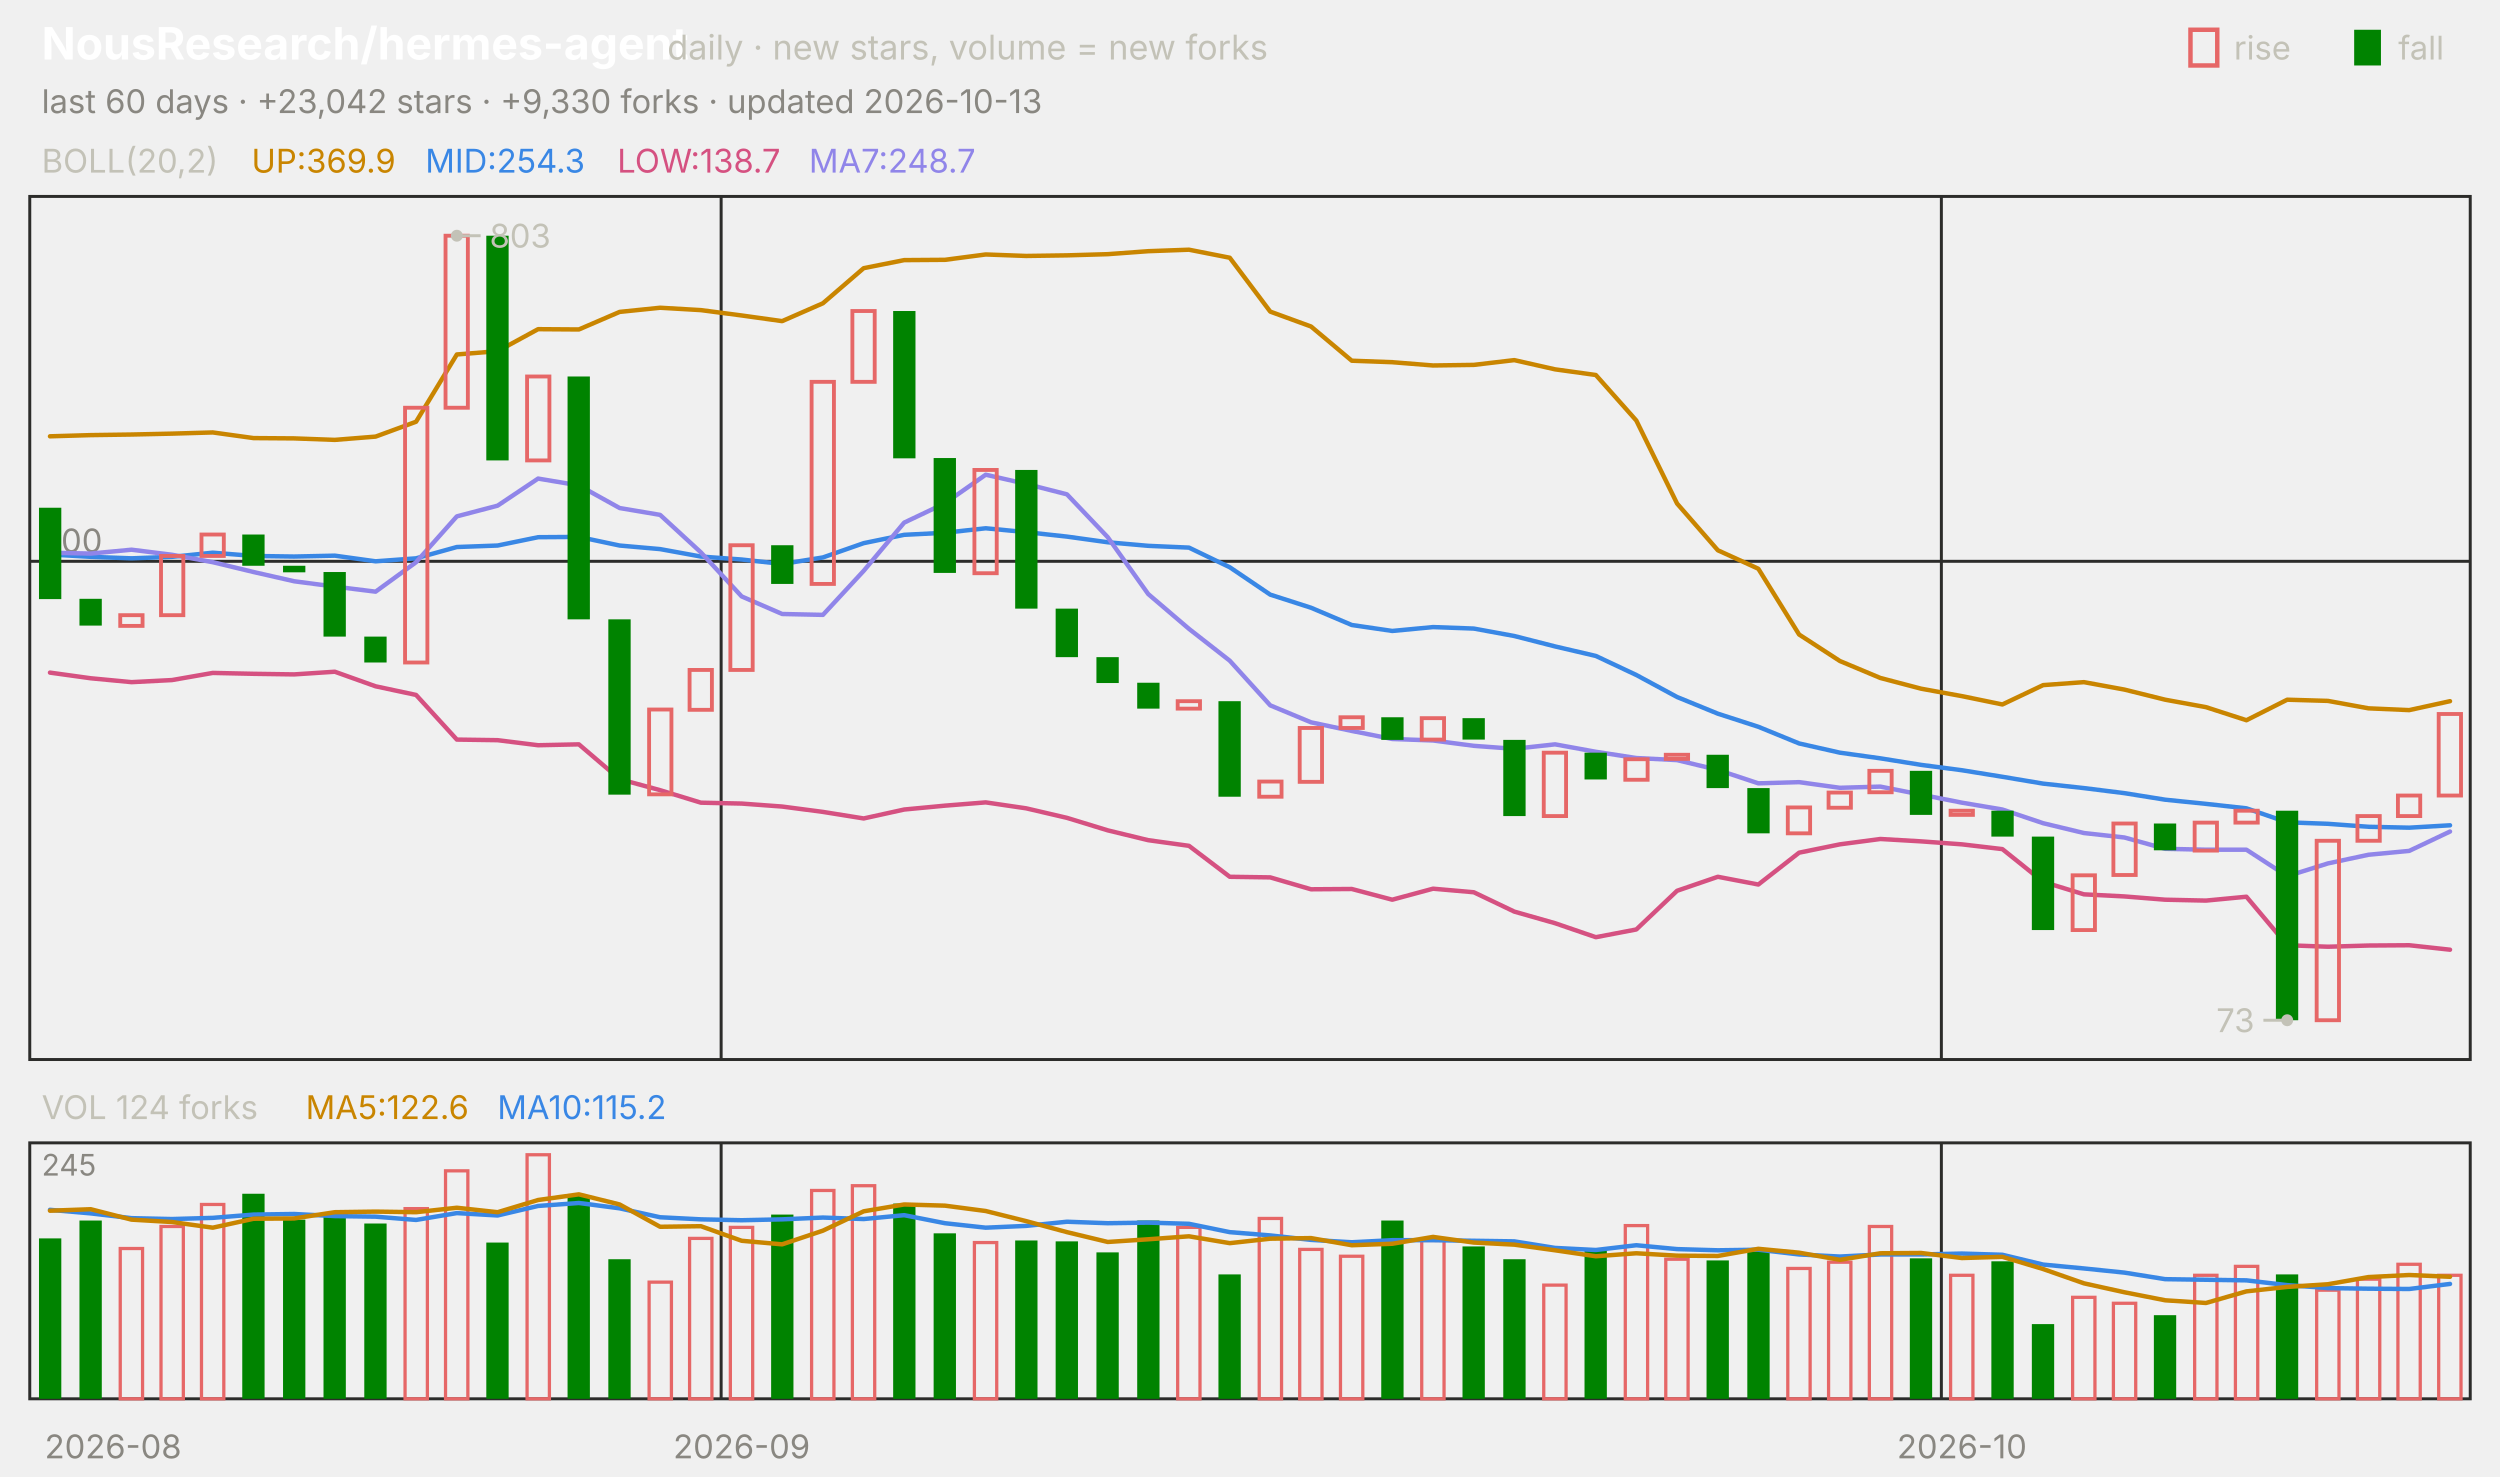
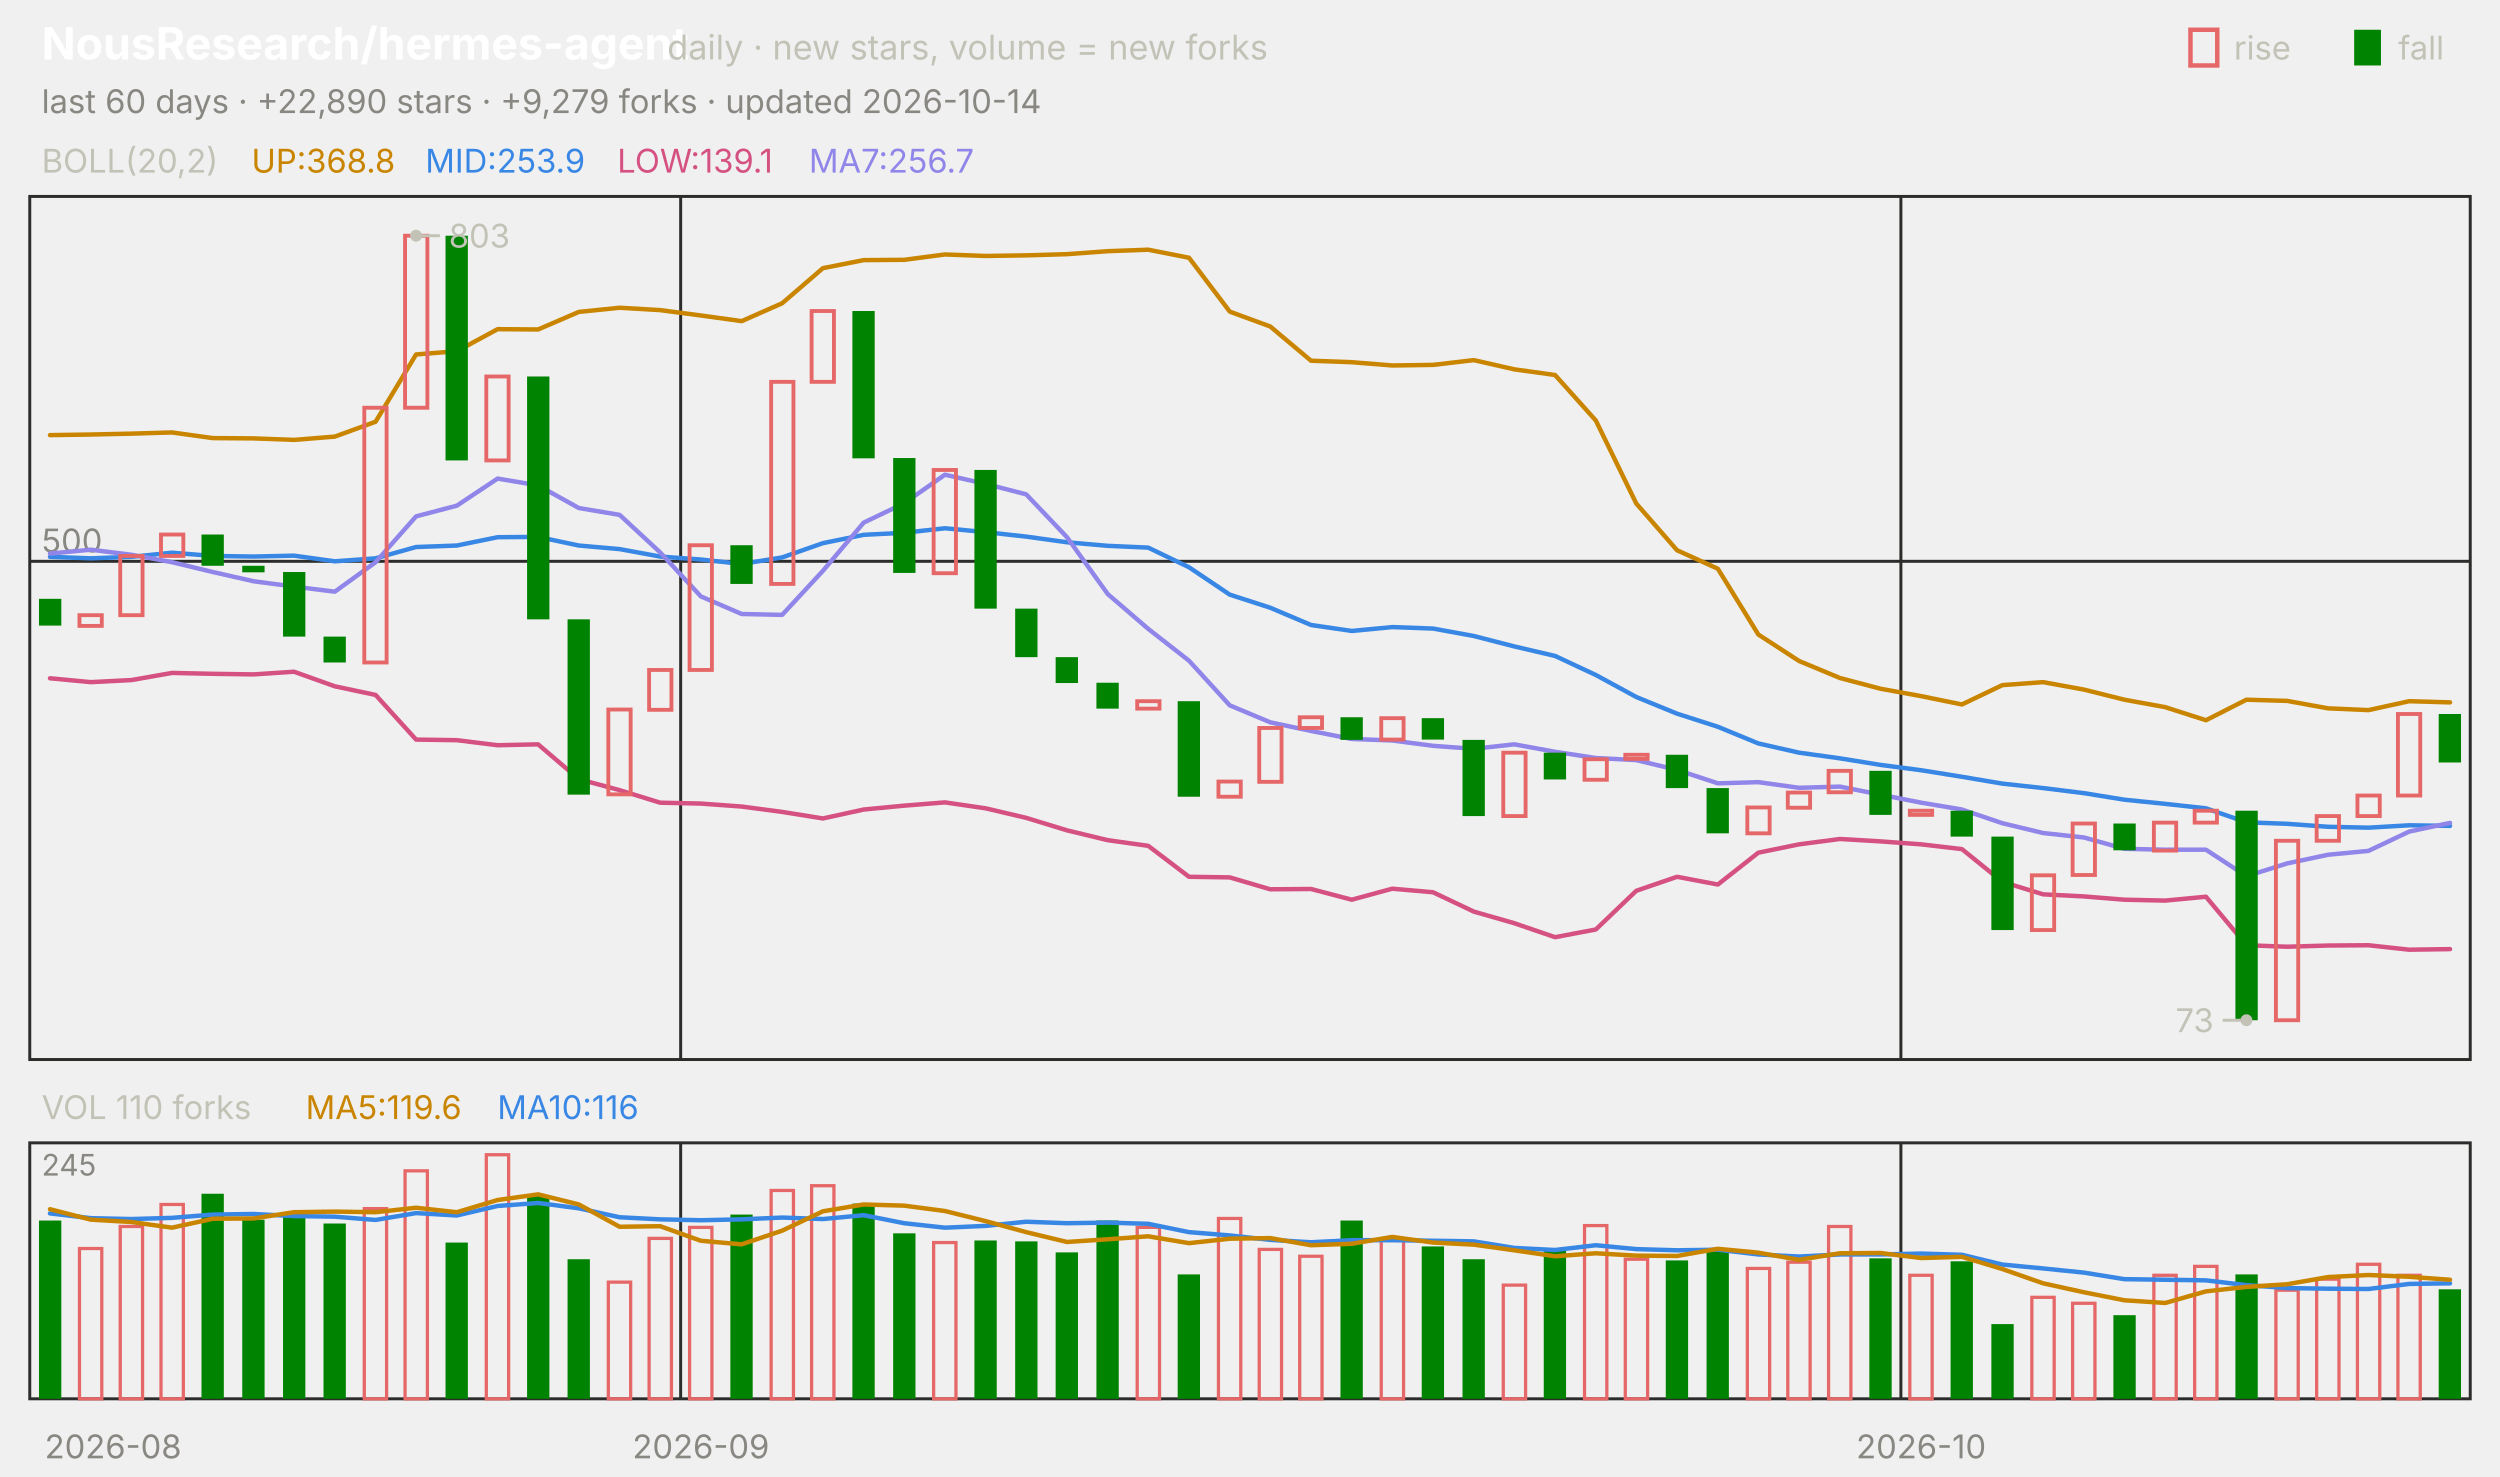
<svg xmlns="http://www.w3.org/2000/svg" viewBox="0 0 840 496" width="840" height="496" font-family="-apple-system,'Segoe UI',system-ui,sans-serif" role="img" aria-label="NousResearch/hermes-agent candlestick chart">
  <text x="14.0" y="20.0" font-size="15" fill="#ffffff" font-weight="650">NousResearch/hermes-agent</text>
  <text x="224.2" y="20.0" font-size="11.5" fill="#c3c2b7">daily · new stars, volume = new forks</text>
  <text x="805.8" y="20.0" font-size="11.0" fill="#c3c2b7">fall</text>
  <rect x="791" y="10" width="9" height="12" fill="#008300" />
  <text x="750.6" y="20.0" font-size="11.0" fill="#c3c2b7">rise</text>
  <rect x="736" y="10" width="9" height="12" fill="none" stroke="#e66767" stroke-width="1.5" />
-   <text x="14.0" y="38.0" font-size="11.0" fill="#898781">last 60 days · +23,042 stars · +9,330 forks · updated 2026-10-13</text>
+   <text x="14.0" y="38.0" font-size="11.0" fill="#898781">last 60 days · +22,890 stars · +9,279 forks · updated 2026-10-14</text>
  <rect x="10" y="66" width="820" height="290" fill="none" stroke="#2c2c2a" />
  <rect x="10" y="384" width="820" height="86" fill="none" stroke="#2c2c2a" />
  <text x="38.0" y="490.0" font-size="11.0" fill="#898781" text-anchor="middle">2026-08</text>
-   <line x1="242.3" y1="66.0" x2="242.3" y2="356.0" stroke="#2c2c2a" stroke-width="1.0" />
-   <line x1="242.3" y1="384.0" x2="242.3" y2="470.0" stroke="#2c2c2a" stroke-width="1.0" />
-   <text x="249.2" y="490.0" font-size="11.0" fill="#898781" text-anchor="middle">2026-09</text>
-   <line x1="652.3" y1="66.0" x2="652.3" y2="356.0" stroke="#2c2c2a" stroke-width="1.0" />
-   <line x1="652.3" y1="384.0" x2="652.3" y2="470.0" stroke="#2c2c2a" stroke-width="1.0" />
-   <text x="659.2" y="490.0" font-size="11.0" fill="#898781" text-anchor="middle">2026-10</text>
+   <line x1="228.7" y1="66.0" x2="228.7" y2="356.0" stroke="#2c2c2a" stroke-width="1.0" />
+   <line x1="228.7" y1="384.0" x2="228.7" y2="470.0" stroke="#2c2c2a" stroke-width="1.0" />
+   <text x="235.5" y="490.0" font-size="11.0" fill="#898781" text-anchor="middle">2026-09</text>
+   <line x1="638.7" y1="66.0" x2="638.7" y2="356.0" stroke="#2c2c2a" stroke-width="1.0" />
+   <line x1="638.7" y1="384.0" x2="638.7" y2="470.0" stroke="#2c2c2a" stroke-width="1.0" />
+   <text x="645.5" y="490.0" font-size="11.0" fill="#898781" text-anchor="middle">2026-10</text>
  <text x="14.0" y="58.0" font-size="11.0" fill="#c3c2b7">BOLL(20,2)</text>
-   <text x="84.5" y="58.0" font-size="11.0" fill="#c98500">UP:369.9</text>
-   <text x="142.9" y="58.0" font-size="11.0" fill="#3987e5">MID:254.3</text>
-   <text x="207.4" y="58.0" font-size="11.0" fill="#d55181">LOW:138.7</text>
-   <text x="271.8" y="58.0" font-size="11.0" fill="#9085e9">MA7:248.7</text>
+   <text x="84.5" y="58.0" font-size="11.0" fill="#c98500">UP:368.8</text>
+   <text x="142.9" y="58.0" font-size="11.0" fill="#3987e5">MID:253.9</text>
+   <text x="207.4" y="58.0" font-size="11.0" fill="#d55181">LOW:139.1</text>
+   <text x="271.8" y="58.0" font-size="11.0" fill="#9085e9">MA7:256.7</text>
  <line x1="10.0" y1="188.6" x2="830.0" y2="188.6" stroke="#2c2c2a" stroke-width="1.0" />
  <text x="14.0" y="185.6" font-size="11.0" fill="#898781">500</text>
-   <polyline points="16.8,146.6 30.5,146.2 44.2,146.0 57.8,145.7 71.5,145.3 85.2,147.2 98.8,147.3 112.5,147.8 126.2,146.7 139.8,141.7 153.5,119.1 167.2,118.0 180.8,110.6 194.5,110.7 208.2,104.8 221.8,103.4 235.5,104.2 249.2,106.0 262.8,107.9 276.5,101.9 290.2,90.1 303.8,87.4 317.5,87.3 331.2,85.5 344.8,86.0 358.5,85.8 372.2,85.4 385.8,84.4 399.5,83.9 413.2,86.6 426.8,104.7 440.5,109.7 454.2,121.2 467.8,121.7 481.5,122.8 495.2,122.6 508.8,121.0 522.5,124.1 536.2,126.0 549.8,141.3 563.5,169.2 577.2,184.9 590.8,191.1 604.5,213.2 618.2,222.1 631.8,227.8 645.5,231.4 659.2,233.9 672.8,236.7 686.5,230.2 700.2,229.2 713.8,231.7 727.5,235.1 741.2,237.6 754.8,242.0 768.5,235.1 782.2,235.5 795.8,238.0 809.5,238.6 823.2,235.6" fill="none" stroke="#c98500" stroke-width="1.5" stroke-linejoin="round" stroke-linecap="round" />
-   <polyline points="16.8,186.3 30.5,187.1 44.2,187.6 57.8,187.1 71.5,185.7 85.2,186.8 98.8,187.0 112.5,186.7 126.2,188.6 139.8,187.6 153.5,183.8 167.2,183.3 180.8,180.5 194.5,180.4 208.2,183.3 221.8,184.5 235.5,187.0 249.2,188.0 262.8,189.5 276.5,187.3 290.2,182.5 303.8,179.7 317.5,179.0 331.2,177.5 344.8,178.8 358.5,180.3 372.2,182.2 385.8,183.4 399.5,184.0 413.2,190.6 426.8,199.8 440.5,204.2 454.2,210.0 467.8,212.0 481.5,210.7 495.2,211.2 508.8,213.7 522.5,217.2 536.2,220.4 549.8,226.8 563.5,234.2 577.2,239.8 590.8,244.2 604.5,249.8 618.2,252.9 631.8,254.8 645.5,257.0 659.2,258.8 672.8,261.0 686.5,263.3 700.2,264.8 713.8,266.5 727.5,268.7 741.2,270.1 754.8,271.6 768.5,276.3 782.2,276.8 795.8,277.8 809.5,278.1 823.2,277.3" fill="none" stroke="#3987e5" stroke-width="1.5" stroke-linejoin="round" stroke-linecap="round" />
-   <polyline points="16.8,226.0 30.5,227.9 44.2,229.2 57.8,228.5 71.5,226.1 85.2,226.4 98.8,226.6 112.5,225.7 126.2,230.6 139.8,233.5 153.5,248.5 167.2,248.7 180.8,250.4 194.5,250.1 208.2,261.8 221.8,265.5 235.5,269.7 249.2,270.0 262.8,271.0 276.5,272.8 290.2,275.0 303.8,272.0 317.5,270.7 331.2,269.6 344.8,271.6 358.5,274.8 372.2,279.0 385.8,282.3 399.5,284.2 413.2,294.6 426.8,294.8 440.5,298.8 454.2,298.7 467.8,302.3 481.5,298.6 495.2,299.8 508.8,306.3 522.5,310.2 536.2,314.9 549.8,312.3 563.5,299.3 577.2,294.6 590.8,297.2 604.5,286.5 618.2,283.7 631.8,281.9 645.5,282.7 659.2,283.7 672.8,285.3 686.5,296.3 700.2,300.5 713.8,301.2 727.5,302.3 741.2,302.6 754.8,301.3 768.5,317.6 782.2,318.1 795.8,317.7 809.5,317.6 823.2,319.1" fill="none" stroke="#d55181" stroke-width="1.5" stroke-linejoin="round" stroke-linecap="round" />
-   <polyline points="16.8,185.7 30.5,186.0 44.2,184.7 57.8,186.4 71.5,188.9 85.2,192.2 98.8,195.3 112.5,197.1 126.2,198.8 139.8,188.9 153.5,173.5 167.2,169.9 180.8,160.8 194.5,163.1 208.2,170.7 221.8,173.0 235.5,185.6 249.2,200.4 262.8,206.3 276.5,206.6 290.2,191.8 303.8,175.6 317.5,169.1 331.2,159.5 344.8,162.6 358.5,166.1 372.2,180.5 385.8,199.6 399.5,211.3 413.2,222.0 426.8,237.0 440.5,242.7 454.2,245.6 467.8,248.3 481.5,248.8 495.2,250.6 508.8,251.6 522.5,250.1 536.2,252.6 549.8,254.7 563.5,255.4 577.2,258.7 590.8,263.2 604.5,262.8 618.2,264.7 631.8,264.3 645.5,267.0 659.2,269.7 672.8,272.0 686.5,276.6 700.2,279.9 713.8,281.4 727.5,285.2 741.2,285.5 754.8,285.5 768.5,294.4 782.2,290.1 795.8,287.2 809.5,285.9 823.2,279.4" fill="none" stroke="#9085e9" stroke-width="1.5" stroke-linejoin="round" stroke-linecap="round" />
-   <rect x="13.1" y="170.6" width="7.5" height="30.7" fill="#008300" />
-   <rect x="26.7" y="201.2" width="7.5" height="9.0" fill="#008300" />
-   <rect x="40.4" y="206.7" width="7.5" height="3.6" fill="none" stroke="#e66767" stroke-width="1.3" />
-   <rect x="54.1" y="186.8" width="7.5" height="19.9" fill="none" stroke="#e66767" stroke-width="1.3" />
-   <rect x="67.7" y="179.6" width="7.5" height="7.2" fill="none" stroke="#e66767" stroke-width="1.3" />
-   <rect x="81.4" y="179.6" width="7.5" height="10.5" fill="#008300" />
-   <rect x="95.1" y="190.1" width="7.5" height="2.2" fill="#008300" />
-   <rect x="108.7" y="192.2" width="7.5" height="21.7" fill="#008300" />
-   <rect x="122.4" y="213.9" width="7.5" height="8.7" fill="#008300" />
-   <rect x="136.1" y="137.0" width="7.5" height="85.6" fill="none" stroke="#e66767" stroke-width="1.3" />
-   <rect x="149.7" y="79.2" width="7.5" height="57.8" fill="none" stroke="#e66767" stroke-width="1.3" />
-   <rect x="163.4" y="79.2" width="7.5" height="75.5" fill="#008300" />
-   <rect x="177.1" y="126.5" width="7.5" height="28.2" fill="none" stroke="#e66767" stroke-width="1.3" />
-   <rect x="190.7" y="126.5" width="7.5" height="81.6" fill="#008300" />
-   <rect x="204.4" y="208.1" width="7.5" height="58.9" fill="#008300" />
-   <rect x="218.1" y="238.4" width="7.5" height="28.5" fill="none" stroke="#e66767" stroke-width="1.3" />
-   <rect x="231.7" y="225.1" width="7.5" height="13.4" fill="none" stroke="#e66767" stroke-width="1.3" />
-   <rect x="245.4" y="183.2" width="7.5" height="41.9" fill="none" stroke="#e66767" stroke-width="1.3" />
-   <rect x="259.1" y="183.2" width="7.5" height="13.0" fill="#008300" />
-   <rect x="272.7" y="128.3" width="7.5" height="67.9" fill="none" stroke="#e66767" stroke-width="1.3" />
-   <rect x="286.4" y="104.5" width="7.5" height="23.8" fill="none" stroke="#e66767" stroke-width="1.3" />
-   <rect x="300.1" y="104.5" width="7.5" height="49.5" fill="#008300" />
-   <rect x="313.7" y="153.9" width="7.5" height="38.6" fill="#008300" />
-   <rect x="327.4" y="157.9" width="7.5" height="34.7" fill="none" stroke="#e66767" stroke-width="1.3" />
-   <rect x="341.1" y="157.9" width="7.5" height="46.6" fill="#008300" />
-   <rect x="354.7" y="204.5" width="7.5" height="16.3" fill="#008300" />
-   <rect x="368.4" y="220.8" width="7.5" height="8.7" fill="#008300" />
-   <rect x="382.1" y="229.4" width="7.5" height="8.7" fill="#008300" />
-   <rect x="395.7" y="235.6" width="7.5" height="2.5" fill="none" stroke="#e66767" stroke-width="1.3" />
-   <rect x="409.4" y="235.6" width="7.5" height="32.1" fill="#008300" />
-   <rect x="423.1" y="262.6" width="7.5" height="5.1" fill="none" stroke="#e66767" stroke-width="1.3" />
-   <rect x="436.7" y="244.6" width="7.5" height="18.1" fill="none" stroke="#e66767" stroke-width="1.3" />
-   <rect x="450.4" y="241.0" width="7.5" height="3.6" fill="none" stroke="#e66767" stroke-width="1.3" />
-   <rect x="464.1" y="241.0" width="7.5" height="7.6" fill="#008300" />
-   <rect x="477.7" y="241.3" width="7.5" height="7.2" fill="none" stroke="#e66767" stroke-width="1.3" />
-   <rect x="491.4" y="241.3" width="7.5" height="7.2" fill="#008300" />
-   <rect x="505.1" y="248.6" width="7.5" height="25.6" fill="#008300" />
-   <rect x="518.7" y="252.9" width="7.5" height="21.3" fill="none" stroke="#e66767" stroke-width="1.3" />
-   <rect x="532.4" y="252.9" width="7.5" height="9.0" fill="#008300" />
-   <rect x="546.1" y="255.1" width="7.5" height="6.9" fill="none" stroke="#e66767" stroke-width="1.3" />
-   <rect x="559.7" y="253.6" width="7.5" height="1.4" fill="none" stroke="#e66767" stroke-width="1.3" />
-   <rect x="573.4" y="253.6" width="7.5" height="11.2" fill="#008300" />
-   <rect x="587.1" y="264.8" width="7.5" height="15.2" fill="#008300" />
-   <rect x="600.7" y="271.3" width="7.5" height="8.7" fill="none" stroke="#e66767" stroke-width="1.3" />
-   <rect x="614.4" y="266.3" width="7.5" height="5.1" fill="none" stroke="#e66767" stroke-width="1.3" />
-   <rect x="628.1" y="259.0" width="7.5" height="7.2" fill="none" stroke="#e66767" stroke-width="1.3" />
-   <rect x="641.7" y="259.0" width="7.5" height="14.8" fill="#008300" />
-   <rect x="655.4" y="272.4" width="7.5" height="1.4" fill="none" stroke="#e66767" stroke-width="1.3" />
-   <rect x="669.1" y="272.4" width="7.5" height="8.7" fill="#008300" />
-   <rect x="682.7" y="281.1" width="7.5" height="31.4" fill="#008300" />
-   <rect x="696.4" y="294.1" width="7.5" height="18.4" fill="none" stroke="#e66767" stroke-width="1.3" />
-   <rect x="710.1" y="276.7" width="7.5" height="17.3" fill="none" stroke="#e66767" stroke-width="1.3" />
-   <rect x="723.7" y="276.7" width="7.5" height="9.0" fill="#008300" />
-   <rect x="737.4" y="276.4" width="7.5" height="9.4" fill="none" stroke="#e66767" stroke-width="1.3" />
-   <rect x="751.1" y="272.4" width="7.5" height="4.0" fill="none" stroke="#e66767" stroke-width="1.3" />
-   <rect x="764.7" y="272.4" width="7.5" height="70.4" fill="#008300" />
-   <rect x="778.4" y="282.5" width="7.5" height="60.3" fill="none" stroke="#e66767" stroke-width="1.3" />
-   <rect x="792.1" y="274.2" width="7.5" height="8.3" fill="none" stroke="#e66767" stroke-width="1.3" />
-   <rect x="805.7" y="267.3" width="7.5" height="6.9" fill="none" stroke="#e66767" stroke-width="1.3" />
-   <rect x="819.4" y="239.9" width="7.5" height="27.4" fill="none" stroke="#e66767" stroke-width="1.3" />
-   <circle cx="153.5" cy="79.2" r="2" fill="#c3c2b7" />
-   <line x1="153.5" y1="79.2" x2="161.5" y2="79.2" stroke="#c3c2b7" stroke-width="1.0" />
-   <text x="164.5" y="83.2" font-size="11.0" fill="#c3c2b7">803</text>
-   <circle cx="768.5" cy="342.8" r="2" fill="#c3c2b7" />
-   <line x1="768.5" y1="342.8" x2="760.5" y2="342.8" stroke="#c3c2b7" stroke-width="1.0" />
-   <text x="757.5" y="346.8" font-size="11.0" fill="#c3c2b7" text-anchor="end">73</text>
-   <text x="14.0" y="376.0" font-size="11.0" fill="#c3c2b7">VOL 124 forks</text>
-   <text x="102.7" y="376.0" font-size="11.0" fill="#c98500">MA5:122.6</text>
-   <text x="167.1" y="376.0" font-size="11.0" fill="#3987e5">MA10:115.2</text>
+   <polyline points="16.8,146.2 30.5,146.0 44.2,145.7 57.8,145.3 71.5,147.2 85.2,147.3 98.8,147.8 112.5,146.7 126.2,141.7 139.8,119.1 153.5,118.0 167.2,110.6 180.8,110.7 194.5,104.8 208.2,103.4 221.8,104.2 235.5,106.0 249.2,107.9 262.8,101.9 276.5,90.1 290.2,87.4 303.8,87.3 317.5,85.5 331.2,86.0 344.8,85.8 358.5,85.4 372.2,84.4 385.8,83.9 399.5,86.6 413.2,104.7 426.8,109.7 440.5,121.2 454.2,121.7 467.8,122.8 481.5,122.6 495.2,121.0 508.8,124.1 522.5,126.0 536.2,141.3 549.8,169.2 563.5,184.9 577.2,191.1 590.8,213.2 604.5,222.1 618.2,227.8 631.8,231.4 645.5,233.9 659.2,236.7 672.8,230.2 686.5,229.2 700.2,231.7 713.8,235.1 727.5,237.6 741.2,242.0 754.8,235.1 768.5,235.5 782.2,238.0 795.8,238.6 809.5,235.6 823.2,236.0" fill="none" stroke="#c98500" stroke-width="1.5" stroke-linejoin="round" stroke-linecap="round" />
+   <polyline points="16.8,187.1 30.5,187.6 44.2,187.1 57.8,185.7 71.5,186.8 85.2,187.0 98.8,186.7 112.5,188.6 126.2,187.6 139.8,183.8 153.5,183.3 167.2,180.5 180.8,180.4 194.5,183.3 208.2,184.5 221.8,187.0 235.5,188.0 249.2,189.5 262.8,187.3 276.5,182.5 290.2,179.7 303.8,179.0 317.5,177.5 331.2,178.8 344.8,180.3 358.5,182.2 372.2,183.4 385.8,184.0 399.5,190.6 413.2,199.8 426.8,204.2 440.5,210.0 454.2,212.0 467.8,210.7 481.5,211.2 495.2,213.7 508.8,217.2 522.5,220.4 536.2,226.8 549.8,234.2 563.5,239.8 577.2,244.2 590.8,249.8 604.5,252.9 618.2,254.8 631.8,257.0 645.5,258.8 659.2,261.0 672.8,263.3 686.5,264.8 700.2,266.5 713.8,268.7 727.5,270.1 741.2,271.6 754.8,276.3 768.5,276.8 782.2,277.8 795.8,278.1 809.5,277.3 823.2,277.5" fill="none" stroke="#3987e5" stroke-width="1.5" stroke-linejoin="round" stroke-linecap="round" />
+   <polyline points="16.8,227.9 30.5,229.2 44.2,228.5 57.8,226.1 71.5,226.4 85.2,226.6 98.8,225.7 112.5,230.6 126.2,233.5 139.8,248.5 153.5,248.7 167.2,250.4 180.8,250.1 194.5,261.8 208.2,265.5 221.8,269.7 235.5,270.0 249.2,271.0 262.8,272.8 276.5,275.0 290.2,272.0 303.8,270.7 317.5,269.6 331.2,271.6 344.8,274.8 358.5,279.0 372.2,282.3 385.8,284.2 399.5,294.6 413.2,294.8 426.8,298.8 440.5,298.7 454.2,302.3 467.8,298.6 481.5,299.8 495.2,306.3 508.8,310.2 522.5,314.9 536.2,312.3 549.8,299.3 563.5,294.6 577.2,297.2 590.8,286.5 604.5,283.7 618.2,281.9 631.8,282.7 645.5,283.7 659.2,285.3 672.8,296.3 686.5,300.5 700.2,301.2 713.8,302.3 727.5,302.6 741.2,301.3 754.8,317.6 768.5,318.1 782.2,317.7 795.8,317.6 809.5,319.1 823.2,318.9" fill="none" stroke="#d55181" stroke-width="1.5" stroke-linejoin="round" stroke-linecap="round" />
+   <polyline points="16.8,186.0 30.5,184.7 44.2,186.4 57.8,188.9 71.5,192.2 85.2,195.3 98.8,197.1 112.5,198.8 126.2,188.9 139.8,173.5 153.5,169.9 167.2,160.8 180.8,163.1 194.5,170.7 208.2,173.0 221.8,185.6 235.5,200.4 249.2,206.3 262.8,206.6 276.5,191.8 290.2,175.6 303.8,169.1 317.5,159.5 331.2,162.6 344.8,166.1 358.5,180.5 372.2,199.6 385.8,211.3 399.5,222.0 413.2,237.0 426.8,242.7 440.5,245.6 454.2,248.3 467.8,248.8 481.5,250.6 495.2,251.6 508.8,250.1 522.5,252.6 536.2,254.7 549.8,255.4 563.5,258.7 577.2,263.2 590.8,262.8 604.5,264.7 618.2,264.3 631.8,267.0 645.5,269.7 659.2,272.0 672.8,276.6 686.5,279.9 700.2,281.4 713.8,285.2 727.5,285.5 741.2,285.5 754.8,294.4 768.5,290.1 782.2,287.2 795.8,285.9 809.5,279.4 823.2,276.5" fill="none" stroke="#9085e9" stroke-width="1.5" stroke-linejoin="round" stroke-linecap="round" />
+   <rect x="13.1" y="201.2" width="7.5" height="9.0" fill="#008300" />
+   <rect x="26.7" y="206.7" width="7.5" height="3.6" fill="none" stroke="#e66767" stroke-width="1.3" />
+   <rect x="40.4" y="186.8" width="7.5" height="19.9" fill="none" stroke="#e66767" stroke-width="1.3" />
+   <rect x="54.1" y="179.6" width="7.5" height="7.2" fill="none" stroke="#e66767" stroke-width="1.3" />
+   <rect x="67.7" y="179.6" width="7.5" height="10.5" fill="#008300" />
+   <rect x="81.4" y="190.1" width="7.5" height="2.2" fill="#008300" />
+   <rect x="95.1" y="192.2" width="7.5" height="21.7" fill="#008300" />
+   <rect x="108.7" y="213.9" width="7.5" height="8.7" fill="#008300" />
+   <rect x="122.4" y="137.0" width="7.5" height="85.6" fill="none" stroke="#e66767" stroke-width="1.3" />
+   <rect x="136.1" y="79.2" width="7.5" height="57.8" fill="none" stroke="#e66767" stroke-width="1.3" />
+   <rect x="149.7" y="79.2" width="7.5" height="75.5" fill="#008300" />
+   <rect x="163.4" y="126.5" width="7.5" height="28.2" fill="none" stroke="#e66767" stroke-width="1.3" />
+   <rect x="177.1" y="126.5" width="7.5" height="81.6" fill="#008300" />
+   <rect x="190.7" y="208.1" width="7.5" height="58.9" fill="#008300" />
+   <rect x="204.4" y="238.4" width="7.5" height="28.5" fill="none" stroke="#e66767" stroke-width="1.3" />
+   <rect x="218.1" y="225.1" width="7.5" height="13.4" fill="none" stroke="#e66767" stroke-width="1.3" />
+   <rect x="231.7" y="183.2" width="7.5" height="41.9" fill="none" stroke="#e66767" stroke-width="1.3" />
+   <rect x="245.4" y="183.2" width="7.5" height="13.0" fill="#008300" />
+   <rect x="259.1" y="128.3" width="7.5" height="67.9" fill="none" stroke="#e66767" stroke-width="1.3" />
+   <rect x="272.7" y="104.5" width="7.5" height="23.8" fill="none" stroke="#e66767" stroke-width="1.3" />
+   <rect x="286.4" y="104.5" width="7.5" height="49.5" fill="#008300" />
+   <rect x="300.1" y="153.9" width="7.5" height="38.6" fill="#008300" />
+   <rect x="313.7" y="157.9" width="7.5" height="34.7" fill="none" stroke="#e66767" stroke-width="1.3" />
+   <rect x="327.4" y="157.9" width="7.5" height="46.6" fill="#008300" />
+   <rect x="341.1" y="204.5" width="7.5" height="16.3" fill="#008300" />
+   <rect x="354.7" y="220.8" width="7.5" height="8.7" fill="#008300" />
+   <rect x="368.4" y="229.4" width="7.5" height="8.7" fill="#008300" />
+   <rect x="382.1" y="235.6" width="7.5" height="2.5" fill="none" stroke="#e66767" stroke-width="1.3" />
+   <rect x="395.7" y="235.6" width="7.5" height="32.1" fill="#008300" />
+   <rect x="409.4" y="262.6" width="7.5" height="5.1" fill="none" stroke="#e66767" stroke-width="1.3" />
+   <rect x="423.1" y="244.6" width="7.5" height="18.1" fill="none" stroke="#e66767" stroke-width="1.3" />
+   <rect x="436.7" y="241.0" width="7.5" height="3.6" fill="none" stroke="#e66767" stroke-width="1.3" />
+   <rect x="450.4" y="241.0" width="7.5" height="7.6" fill="#008300" />
+   <rect x="464.1" y="241.3" width="7.5" height="7.2" fill="none" stroke="#e66767" stroke-width="1.3" />
+   <rect x="477.7" y="241.3" width="7.5" height="7.2" fill="#008300" />
+   <rect x="491.4" y="248.6" width="7.5" height="25.6" fill="#008300" />
+   <rect x="505.1" y="252.9" width="7.5" height="21.3" fill="none" stroke="#e66767" stroke-width="1.3" />
+   <rect x="518.7" y="252.9" width="7.5" height="9.0" fill="#008300" />
+   <rect x="532.4" y="255.1" width="7.5" height="6.9" fill="none" stroke="#e66767" stroke-width="1.3" />
+   <rect x="546.1" y="253.6" width="7.5" height="1.4" fill="none" stroke="#e66767" stroke-width="1.3" />
+   <rect x="559.7" y="253.6" width="7.5" height="11.2" fill="#008300" />
+   <rect x="573.4" y="264.8" width="7.5" height="15.2" fill="#008300" />
+   <rect x="587.1" y="271.3" width="7.5" height="8.7" fill="none" stroke="#e66767" stroke-width="1.3" />
+   <rect x="600.7" y="266.3" width="7.5" height="5.1" fill="none" stroke="#e66767" stroke-width="1.3" />
+   <rect x="614.4" y="259.0" width="7.5" height="7.2" fill="none" stroke="#e66767" stroke-width="1.3" />
+   <rect x="628.1" y="259.0" width="7.5" height="14.8" fill="#008300" />
+   <rect x="641.7" y="272.4" width="7.5" height="1.4" fill="none" stroke="#e66767" stroke-width="1.3" />
+   <rect x="655.4" y="272.4" width="7.5" height="8.7" fill="#008300" />
+   <rect x="669.1" y="281.1" width="7.5" height="31.4" fill="#008300" />
+   <rect x="682.7" y="294.1" width="7.5" height="18.4" fill="none" stroke="#e66767" stroke-width="1.3" />
+   <rect x="696.4" y="276.7" width="7.5" height="17.3" fill="none" stroke="#e66767" stroke-width="1.3" />
+   <rect x="710.1" y="276.7" width="7.5" height="9.0" fill="#008300" />
+   <rect x="723.7" y="276.4" width="7.5" height="9.4" fill="none" stroke="#e66767" stroke-width="1.3" />
+   <rect x="737.4" y="272.4" width="7.5" height="4.0" fill="none" stroke="#e66767" stroke-width="1.3" />
+   <rect x="751.1" y="272.4" width="7.5" height="70.4" fill="#008300" />
+   <rect x="764.7" y="282.5" width="7.5" height="60.3" fill="none" stroke="#e66767" stroke-width="1.3" />
+   <rect x="778.4" y="274.2" width="7.5" height="8.3" fill="none" stroke="#e66767" stroke-width="1.3" />
+   <rect x="792.1" y="267.3" width="7.5" height="6.9" fill="none" stroke="#e66767" stroke-width="1.3" />
+   <rect x="805.7" y="239.9" width="7.5" height="27.4" fill="none" stroke="#e66767" stroke-width="1.3" />
+   <rect x="819.4" y="239.9" width="7.5" height="16.3" fill="#008300" />
+   <circle cx="139.8" cy="79.2" r="2" fill="#c3c2b7" />
+   <line x1="139.8" y1="79.2" x2="147.8" y2="79.2" stroke="#c3c2b7" stroke-width="1.0" />
+   <text x="150.8" y="83.2" font-size="11.0" fill="#c3c2b7">803</text>
+   <circle cx="754.8" cy="342.8" r="2" fill="#c3c2b7" />
+   <line x1="754.8" y1="342.8" x2="746.8" y2="342.8" stroke="#c3c2b7" stroke-width="1.0" />
+   <text x="743.8" y="346.8" font-size="11.0" fill="#c3c2b7" text-anchor="end">73</text>
+   <text x="14.0" y="376.0" font-size="11.0" fill="#c3c2b7">VOL 110 forks</text>
+   <text x="102.7" y="376.0" font-size="11.0" fill="#c98500">MA5:119.6</text>
+   <text x="167.1" y="376.0" font-size="11.0" fill="#3987e5">MA10:116</text>
  <text x="14.0" y="395.0" font-size="10" fill="#898781">245</text>
-   <rect x="13.1" y="416.1" width="7.5" height="53.9" fill="#008300" />
-   <rect x="26.7" y="410.1" width="7.5" height="59.9" fill="#008300" />
-   <rect x="40.4" y="419.5" width="7.5" height="50.5" fill="none" stroke="#e66767" stroke-width="1.1" />
-   <rect x="54.1" y="412.1" width="7.5" height="57.9" fill="none" stroke="#e66767" stroke-width="1.1" />
-   <rect x="67.7" y="404.7" width="7.5" height="65.3" fill="none" stroke="#e66767" stroke-width="1.1" />
-   <rect x="81.4" y="401.1" width="7.5" height="68.9" fill="#008300" />
-   <rect x="95.1" y="409.8" width="7.5" height="60.2" fill="#008300" />
-   <rect x="108.7" y="408.8" width="7.5" height="61.2" fill="#008300" />
-   <rect x="122.4" y="411.1" width="7.5" height="58.9" fill="#008300" />
-   <rect x="136.1" y="406.1" width="7.5" height="63.9" fill="none" stroke="#e66767" stroke-width="1.1" />
-   <rect x="149.7" y="393.4" width="7.5" height="76.6" fill="none" stroke="#e66767" stroke-width="1.1" />
-   <rect x="163.4" y="417.5" width="7.5" height="52.5" fill="#008300" />
-   <rect x="177.1" y="388.0" width="7.5" height="82.0" fill="none" stroke="#e66767" stroke-width="1.1" />
-   <rect x="190.7" y="401.7" width="7.5" height="68.3" fill="#008300" />
-   <rect x="204.4" y="423.1" width="7.5" height="46.9" fill="#008300" />
-   <rect x="218.1" y="430.8" width="7.5" height="39.2" fill="none" stroke="#e66767" stroke-width="1.1" />
-   <rect x="231.7" y="416.1" width="7.5" height="53.9" fill="none" stroke="#e66767" stroke-width="1.1" />
-   <rect x="245.4" y="412.4" width="7.5" height="57.6" fill="none" stroke="#e66767" stroke-width="1.1" />
-   <rect x="259.1" y="408.1" width="7.5" height="61.9" fill="#008300" />
-   <rect x="272.7" y="400.0" width="7.5" height="70.0" fill="none" stroke="#e66767" stroke-width="1.1" />
-   <rect x="286.4" y="398.4" width="7.5" height="71.6" fill="none" stroke="#e66767" stroke-width="1.1" />
-   <rect x="300.1" y="404.4" width="7.5" height="65.6" fill="#008300" />
-   <rect x="313.7" y="414.4" width="7.5" height="55.6" fill="#008300" />
-   <rect x="327.4" y="417.5" width="7.5" height="52.5" fill="none" stroke="#e66767" stroke-width="1.1" />
-   <rect x="341.1" y="416.8" width="7.5" height="53.2" fill="#008300" />
-   <rect x="354.7" y="417.1" width="7.5" height="52.9" fill="#008300" />
-   <rect x="368.4" y="420.8" width="7.5" height="49.2" fill="#008300" />
-   <rect x="382.1" y="410.1" width="7.5" height="59.9" fill="#008300" />
-   <rect x="395.7" y="412.4" width="7.5" height="57.6" fill="none" stroke="#e66767" stroke-width="1.1" />
-   <rect x="409.4" y="428.2" width="7.5" height="41.8" fill="#008300" />
-   <rect x="423.1" y="409.4" width="7.5" height="60.6" fill="none" stroke="#e66767" stroke-width="1.1" />
-   <rect x="436.7" y="419.8" width="7.5" height="50.2" fill="none" stroke="#e66767" stroke-width="1.1" />
-   <rect x="450.4" y="422.1" width="7.5" height="47.9" fill="none" stroke="#e66767" stroke-width="1.1" />
-   <rect x="464.1" y="410.1" width="7.5" height="59.9" fill="#008300" />
-   <rect x="477.7" y="416.8" width="7.5" height="53.2" fill="none" stroke="#e66767" stroke-width="1.1" />
-   <rect x="491.4" y="418.8" width="7.5" height="51.2" fill="#008300" />
-   <rect x="505.1" y="423.1" width="7.5" height="46.9" fill="#008300" />
-   <rect x="518.7" y="431.8" width="7.5" height="38.2" fill="none" stroke="#e66767" stroke-width="1.1" />
-   <rect x="532.4" y="419.8" width="7.5" height="50.2" fill="#008300" />
-   <rect x="546.1" y="411.8" width="7.5" height="58.2" fill="none" stroke="#e66767" stroke-width="1.1" />
-   <rect x="559.7" y="423.1" width="7.5" height="46.9" fill="none" stroke="#e66767" stroke-width="1.1" />
-   <rect x="573.4" y="423.5" width="7.5" height="46.5" fill="#008300" />
-   <rect x="587.1" y="419.8" width="7.5" height="50.2" fill="#008300" />
-   <rect x="600.7" y="426.2" width="7.5" height="43.8" fill="none" stroke="#e66767" stroke-width="1.1" />
-   <rect x="614.4" y="424.1" width="7.5" height="45.9" fill="none" stroke="#e66767" stroke-width="1.1" />
-   <rect x="628.1" y="412.1" width="7.5" height="57.9" fill="none" stroke="#e66767" stroke-width="1.1" />
-   <rect x="641.7" y="422.8" width="7.5" height="47.2" fill="#008300" />
-   <rect x="655.4" y="428.5" width="7.5" height="41.5" fill="none" stroke="#e66767" stroke-width="1.1" />
-   <rect x="669.1" y="423.8" width="7.5" height="46.2" fill="#008300" />
-   <rect x="682.7" y="444.9" width="7.5" height="25.1" fill="#008300" />
-   <rect x="696.4" y="435.9" width="7.5" height="34.1" fill="none" stroke="#e66767" stroke-width="1.1" />
-   <rect x="710.1" y="437.9" width="7.5" height="32.1" fill="none" stroke="#e66767" stroke-width="1.1" />
-   <rect x="723.7" y="441.9" width="7.5" height="28.1" fill="#008300" />
-   <rect x="737.4" y="428.5" width="7.5" height="41.5" fill="none" stroke="#e66767" stroke-width="1.1" />
-   <rect x="751.1" y="425.5" width="7.5" height="44.5" fill="none" stroke="#e66767" stroke-width="1.1" />
-   <rect x="764.7" y="428.2" width="7.5" height="41.8" fill="#008300" />
-   <rect x="778.4" y="433.5" width="7.5" height="36.5" fill="none" stroke="#e66767" stroke-width="1.1" />
-   <rect x="792.1" y="429.8" width="7.5" height="40.2" fill="none" stroke="#e66767" stroke-width="1.1" />
-   <rect x="805.7" y="424.8" width="7.5" height="45.2" fill="none" stroke="#e66767" stroke-width="1.1" />
-   <rect x="819.4" y="428.5" width="7.5" height="41.5" fill="none" stroke="#e66767" stroke-width="1.1" />
-   <polyline points="16.8,406.5 30.5,407.7 44.2,409.3 57.8,409.6 71.5,409.2 85.2,408.1 98.8,407.9 112.5,408.6 126.2,408.8 139.8,409.9 153.5,407.6 167.2,408.4 180.8,405.2 194.5,404.2 208.2,406.0 221.8,409.0 235.5,409.7 249.2,410.0 262.8,409.7 276.5,409.1 290.2,409.6 303.8,408.3 317.5,411.0 331.2,412.5 344.8,411.9 358.5,410.5 372.2,411.0 385.8,410.8 399.5,411.2 413.2,414.0 426.8,415.1 440.5,416.6 454.2,417.4 467.8,416.7 481.5,416.7 495.2,416.9 508.8,417.1 522.5,419.3 536.2,420.0 549.8,418.4 563.5,419.7 577.2,420.1 590.8,419.9 604.5,421.5 618.2,422.2 631.8,421.5 645.5,421.5 659.2,421.2 672.8,421.6 686.5,424.9 700.2,426.2 713.8,427.6 727.5,429.8 741.2,430.0 754.8,430.2 768.5,431.8 782.2,432.8 795.8,433.0 809.5,433.1 823.2,431.4" fill="none" stroke="#3987e5" stroke-width="1.5" stroke-linejoin="round" stroke-linecap="round" />
-   <polyline points="16.8,406.8 30.5,406.3 44.2,409.8 57.8,410.6 71.5,412.5 85.2,409.5 98.8,409.4 112.5,407.3 126.2,407.1 139.8,407.3 153.5,405.8 167.2,407.3 180.8,403.2 194.5,401.3 208.2,404.7 221.8,412.2 235.5,412.0 249.2,416.9 262.8,418.1 276.5,413.5 290.2,407.0 303.8,404.7 317.5,405.1 331.2,406.9 344.8,410.3 358.5,414.0 372.2,417.3 385.8,416.4 399.5,415.4 413.2,417.7 426.8,416.2 440.5,416.0 454.2,418.4 467.8,417.9 481.5,415.6 495.2,417.5 508.8,418.2 522.5,420.1 536.2,422.1 549.8,421.1 563.5,421.9 577.2,422.0 590.8,419.6 604.5,420.9 618.2,423.3 631.8,421.1 645.5,421.0 659.2,422.7 672.8,422.3 686.5,426.4 700.2,431.2 713.8,434.2 727.5,436.9 741.2,437.8 754.8,433.9 768.5,432.4 782.2,431.5 795.8,429.1 809.5,428.4 823.2,429.0" fill="none" stroke="#c98500" stroke-width="1.5" stroke-linejoin="round" stroke-linecap="round" />
+   <rect x="13.1" y="410.1" width="7.5" height="59.9" fill="#008300" />
+   <rect x="26.7" y="419.5" width="7.5" height="50.5" fill="none" stroke="#e66767" stroke-width="1.1" />
+   <rect x="40.4" y="412.1" width="7.5" height="57.9" fill="none" stroke="#e66767" stroke-width="1.1" />
+   <rect x="54.1" y="404.7" width="7.5" height="65.3" fill="none" stroke="#e66767" stroke-width="1.1" />
+   <rect x="67.7" y="401.1" width="7.5" height="68.9" fill="#008300" />
+   <rect x="81.4" y="409.8" width="7.5" height="60.2" fill="#008300" />
+   <rect x="95.1" y="408.8" width="7.5" height="61.2" fill="#008300" />
+   <rect x="108.7" y="411.1" width="7.5" height="58.9" fill="#008300" />
+   <rect x="122.4" y="406.1" width="7.5" height="63.9" fill="none" stroke="#e66767" stroke-width="1.1" />
+   <rect x="136.1" y="393.4" width="7.5" height="76.6" fill="none" stroke="#e66767" stroke-width="1.1" />
+   <rect x="149.7" y="417.5" width="7.5" height="52.5" fill="#008300" />
+   <rect x="163.4" y="388.0" width="7.5" height="82.0" fill="none" stroke="#e66767" stroke-width="1.1" />
+   <rect x="177.1" y="401.7" width="7.5" height="68.3" fill="#008300" />
+   <rect x="190.7" y="423.1" width="7.5" height="46.9" fill="#008300" />
+   <rect x="204.4" y="430.8" width="7.5" height="39.2" fill="none" stroke="#e66767" stroke-width="1.1" />
+   <rect x="218.1" y="416.1" width="7.5" height="53.9" fill="none" stroke="#e66767" stroke-width="1.1" />
+   <rect x="231.7" y="412.4" width="7.5" height="57.6" fill="none" stroke="#e66767" stroke-width="1.1" />
+   <rect x="245.4" y="408.1" width="7.5" height="61.9" fill="#008300" />
+   <rect x="259.1" y="400.0" width="7.5" height="70.0" fill="none" stroke="#e66767" stroke-width="1.1" />
+   <rect x="272.7" y="398.4" width="7.5" height="71.6" fill="none" stroke="#e66767" stroke-width="1.1" />
+   <rect x="286.4" y="404.4" width="7.5" height="65.6" fill="#008300" />
+   <rect x="300.1" y="414.4" width="7.5" height="55.6" fill="#008300" />
+   <rect x="313.7" y="417.5" width="7.5" height="52.5" fill="none" stroke="#e66767" stroke-width="1.1" />
+   <rect x="327.4" y="416.8" width="7.5" height="53.2" fill="#008300" />
+   <rect x="341.1" y="417.1" width="7.5" height="52.9" fill="#008300" />
+   <rect x="354.7" y="420.8" width="7.5" height="49.2" fill="#008300" />
+   <rect x="368.4" y="410.1" width="7.5" height="59.9" fill="#008300" />
+   <rect x="382.1" y="412.4" width="7.5" height="57.6" fill="none" stroke="#e66767" stroke-width="1.1" />
+   <rect x="395.7" y="428.2" width="7.5" height="41.8" fill="#008300" />
+   <rect x="409.4" y="409.4" width="7.5" height="60.6" fill="none" stroke="#e66767" stroke-width="1.1" />
+   <rect x="423.1" y="419.8" width="7.5" height="50.2" fill="none" stroke="#e66767" stroke-width="1.1" />
+   <rect x="436.7" y="422.1" width="7.5" height="47.9" fill="none" stroke="#e66767" stroke-width="1.1" />
+   <rect x="450.4" y="410.1" width="7.5" height="59.9" fill="#008300" />
+   <rect x="464.1" y="416.8" width="7.5" height="53.2" fill="none" stroke="#e66767" stroke-width="1.1" />
+   <rect x="477.7" y="418.8" width="7.5" height="51.2" fill="#008300" />
+   <rect x="491.4" y="423.1" width="7.5" height="46.9" fill="#008300" />
+   <rect x="505.1" y="431.8" width="7.5" height="38.2" fill="none" stroke="#e66767" stroke-width="1.1" />
+   <rect x="518.7" y="419.8" width="7.5" height="50.2" fill="#008300" />
+   <rect x="532.4" y="411.8" width="7.5" height="58.2" fill="none" stroke="#e66767" stroke-width="1.1" />
+   <rect x="546.1" y="423.1" width="7.5" height="46.9" fill="none" stroke="#e66767" stroke-width="1.1" />
+   <rect x="559.7" y="423.5" width="7.5" height="46.5" fill="#008300" />
+   <rect x="573.4" y="419.8" width="7.5" height="50.2" fill="#008300" />
+   <rect x="587.1" y="426.2" width="7.5" height="43.8" fill="none" stroke="#e66767" stroke-width="1.1" />
+   <rect x="600.7" y="424.1" width="7.5" height="45.9" fill="none" stroke="#e66767" stroke-width="1.1" />
+   <rect x="614.4" y="412.1" width="7.5" height="57.9" fill="none" stroke="#e66767" stroke-width="1.1" />
+   <rect x="628.1" y="422.8" width="7.5" height="47.2" fill="#008300" />
+   <rect x="641.7" y="428.5" width="7.5" height="41.5" fill="none" stroke="#e66767" stroke-width="1.1" />
+   <rect x="655.4" y="423.8" width="7.5" height="46.2" fill="#008300" />
+   <rect x="669.1" y="444.9" width="7.5" height="25.1" fill="#008300" />
+   <rect x="682.7" y="435.9" width="7.5" height="34.1" fill="none" stroke="#e66767" stroke-width="1.1" />
+   <rect x="696.4" y="437.9" width="7.5" height="32.1" fill="none" stroke="#e66767" stroke-width="1.1" />
+   <rect x="710.1" y="441.9" width="7.5" height="28.1" fill="#008300" />
+   <rect x="723.7" y="428.5" width="7.5" height="41.5" fill="none" stroke="#e66767" stroke-width="1.1" />
+   <rect x="737.4" y="425.5" width="7.5" height="44.5" fill="none" stroke="#e66767" stroke-width="1.1" />
+   <rect x="751.1" y="428.2" width="7.5" height="41.8" fill="#008300" />
+   <rect x="764.7" y="433.5" width="7.5" height="36.5" fill="none" stroke="#e66767" stroke-width="1.1" />
+   <rect x="778.4" y="429.8" width="7.5" height="40.2" fill="none" stroke="#e66767" stroke-width="1.1" />
+   <rect x="792.1" y="424.8" width="7.5" height="45.2" fill="none" stroke="#e66767" stroke-width="1.1" />
+   <rect x="805.7" y="428.5" width="7.5" height="41.5" fill="none" stroke="#e66767" stroke-width="1.1" />
+   <rect x="819.4" y="433.2" width="7.5" height="36.8" fill="#008300" />
+   <polyline points="16.8,407.7 30.5,409.3 44.2,409.6 57.8,409.2 71.5,408.1 85.2,407.9 98.8,408.6 112.5,408.8 126.2,409.9 139.8,407.6 153.5,408.4 167.2,405.2 180.8,404.2 194.5,406.0 208.2,409.0 221.8,409.7 235.5,410.0 249.2,409.7 262.8,409.1 276.5,409.6 290.2,408.3 303.8,411.0 317.5,412.5 331.2,411.9 344.8,410.5 358.5,411.0 372.2,410.8 385.8,411.2 399.5,414.0 413.2,415.1 426.8,416.6 440.5,417.4 454.2,416.7 467.8,416.7 481.5,416.9 495.2,417.1 508.8,419.3 522.5,420.0 536.2,418.4 549.8,419.7 563.5,420.1 577.2,419.9 590.8,421.5 604.5,422.2 618.2,421.5 631.8,421.5 645.5,421.2 659.2,421.6 672.8,424.9 686.5,426.2 700.2,427.6 713.8,429.8 727.5,430.0 741.2,430.2 754.8,431.8 768.5,432.8 782.2,433.0 795.8,433.1 809.5,431.4 823.2,431.2" fill="none" stroke="#3987e5" stroke-width="1.5" stroke-linejoin="round" stroke-linecap="round" />
+   <polyline points="16.8,406.3 30.5,409.8 44.2,410.6 57.8,412.5 71.5,409.5 85.2,409.4 98.8,407.3 112.5,407.1 126.2,407.3 139.8,405.8 153.5,407.3 167.2,403.2 180.8,401.3 194.5,404.7 208.2,412.2 221.8,412.0 235.5,416.9 249.2,418.1 262.8,413.5 276.5,407.0 290.2,404.7 303.8,405.1 317.5,406.9 331.2,410.3 344.8,414.0 358.5,417.3 372.2,416.4 385.8,415.4 399.5,417.7 413.2,416.2 426.8,416.0 440.5,418.4 454.2,417.9 467.8,415.6 481.5,417.5 495.2,418.2 508.8,420.1 522.5,422.1 536.2,421.1 549.8,421.9 563.5,422.0 577.2,419.6 590.8,420.9 604.5,423.3 618.2,421.1 631.8,421.0 645.5,422.7 659.2,422.3 672.8,426.4 686.5,431.2 700.2,434.2 713.8,436.9 727.5,437.8 741.2,433.9 754.8,432.4 768.5,431.5 782.2,429.1 795.8,428.4 809.5,429.0 823.2,430.0" fill="none" stroke="#c98500" stroke-width="1.5" stroke-linejoin="round" stroke-linecap="round" />
</svg>
